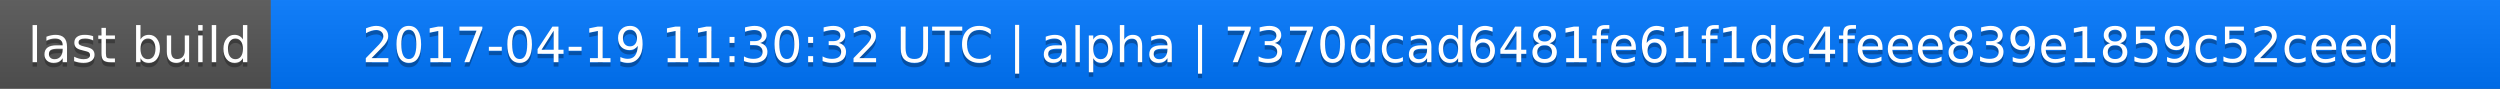
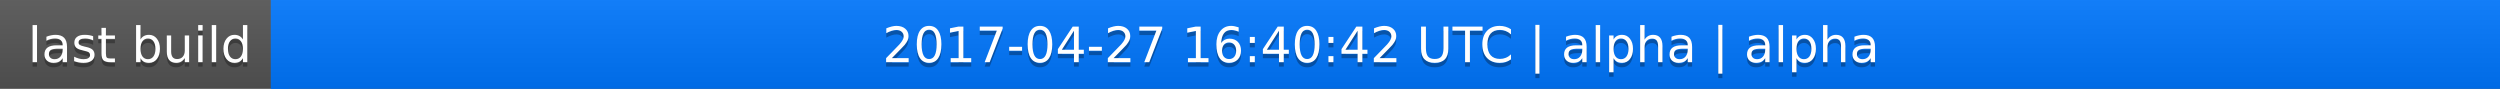
<svg xmlns="http://www.w3.org/2000/svg" width="563" height="20">
  <linearGradient id="a" x2="0" y2="100%">
    <stop offset="0" stop-color="#bbb" stop-opacity=".1" />
    <stop offset="1" stop-opacity=".1" />
  </linearGradient>
  <rect rx="0" width="563" height="20" fill="#555" />
  <rect rx="0" x="61" width="502" height="20" fill="#07f" />
  <path fill="#07f" d="M61 0h4v20h-4z" />
  <rect rx="0" width="563" height="20" fill="url(#a)" />
  <g fill="#fff" text-anchor="middle" font-family="DejaVu Sans,Verdana,Geneva,sans-serif" font-size="11">
    <text x="31.5" y="15" fill="#010101" fill-opacity=".3">last build</text>
    <text x="31.5" y="14">last build</text>
-     <text x="311" y="15" fill="#010101" fill-opacity=".3">2017-04-19 11:30:32 UTC | alpha | 7370dcad6481fe61f1dc4feee839e1859c52ceed</text>
-     <text x="311" y="14">2017-04-19 11:30:32 UTC | alpha | 7370dcad6481fe61f1dc4feee839e1859c52ceed</text>
+     <text x="311" y="15" fill="#010101" fill-opacity=".3">2017-04-27 16:40:42 UTC | alpha | alpha</text>
+     <text x="311" y="14">2017-04-27 16:40:42 UTC | alpha | alpha</text>
  </g>
</svg>
